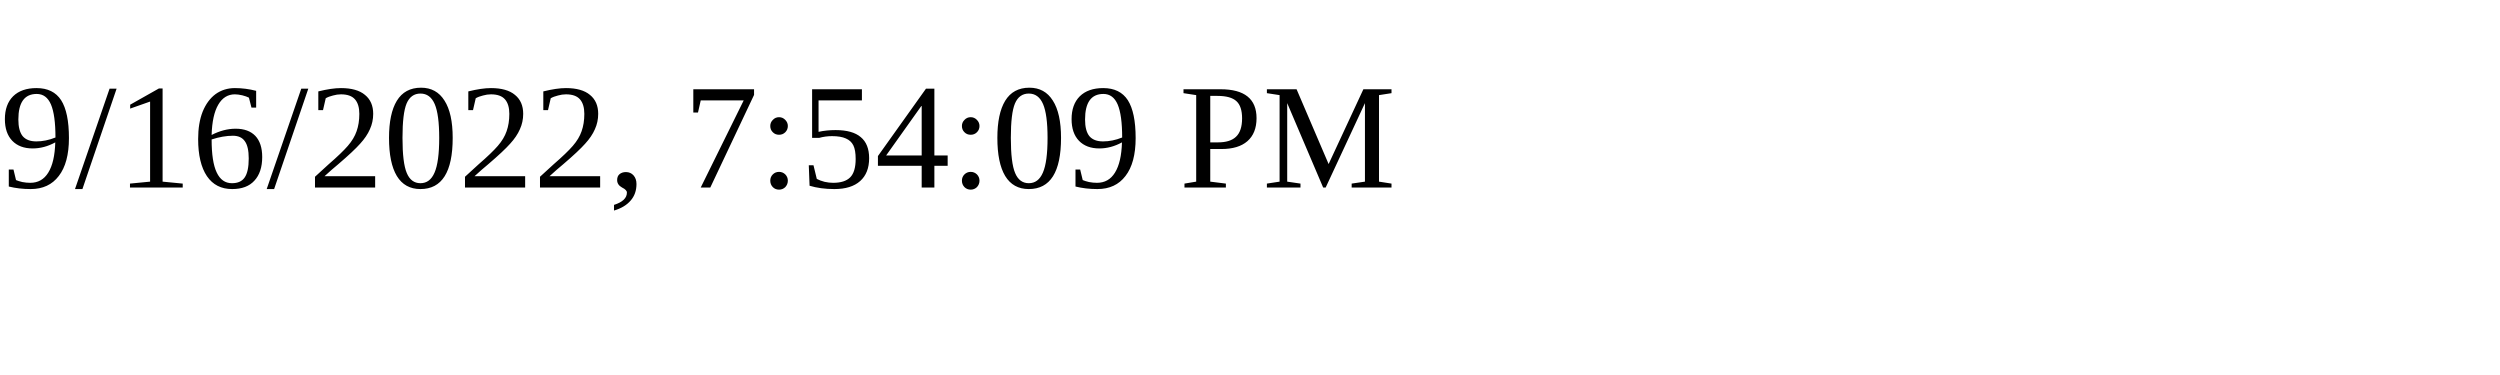
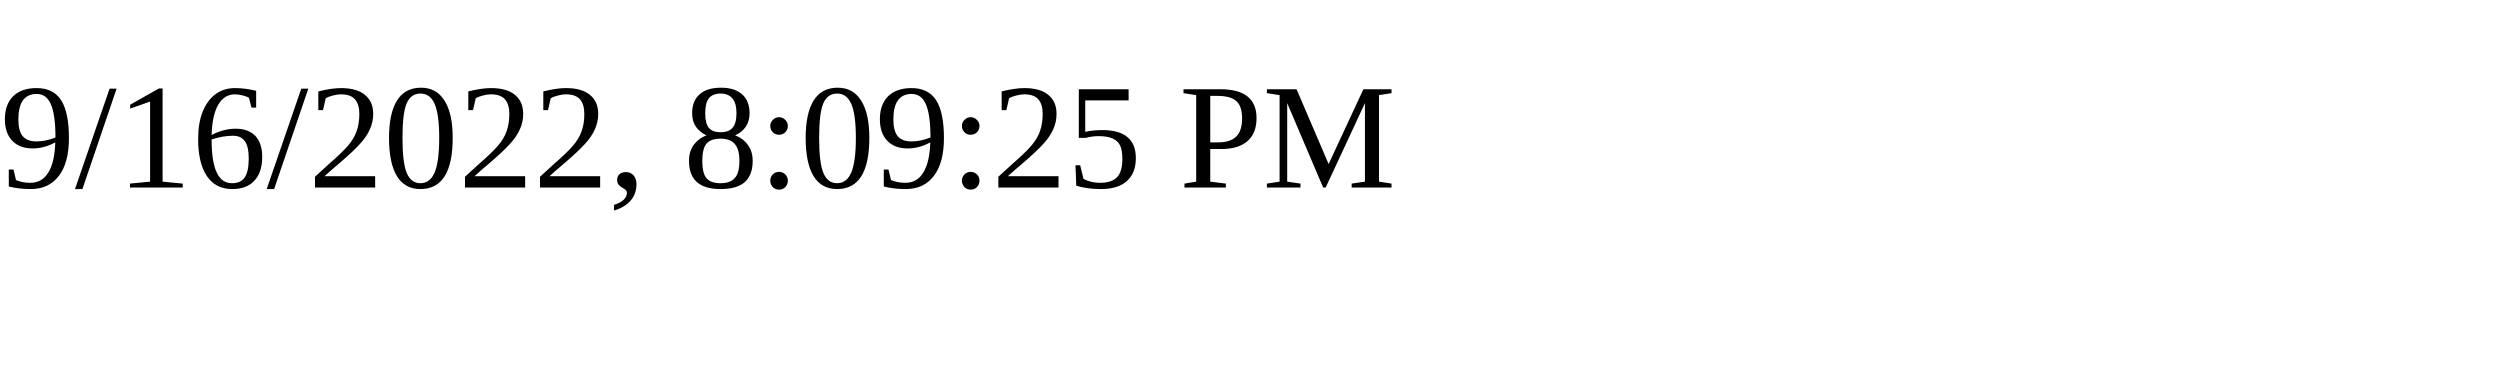
<svg xmlns="http://www.w3.org/2000/svg" height="30" width="200">
-   <text x="0" y="15">9/16/2022, 7:54:09 PM</text>
+   <text x="0" y="15">9/16/2022, 8:09:25 PM</text>
</svg>
